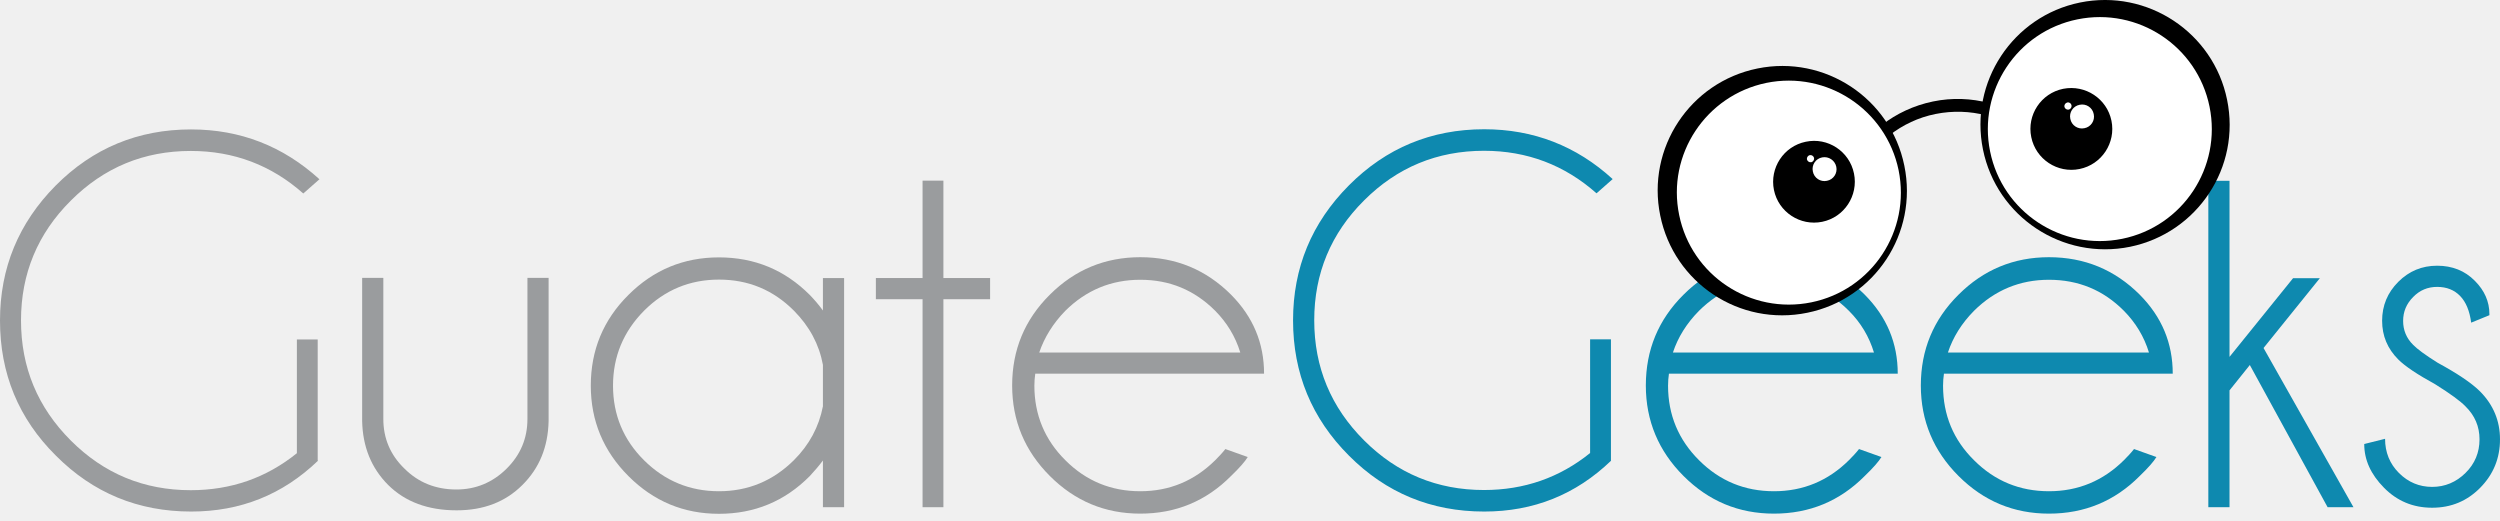
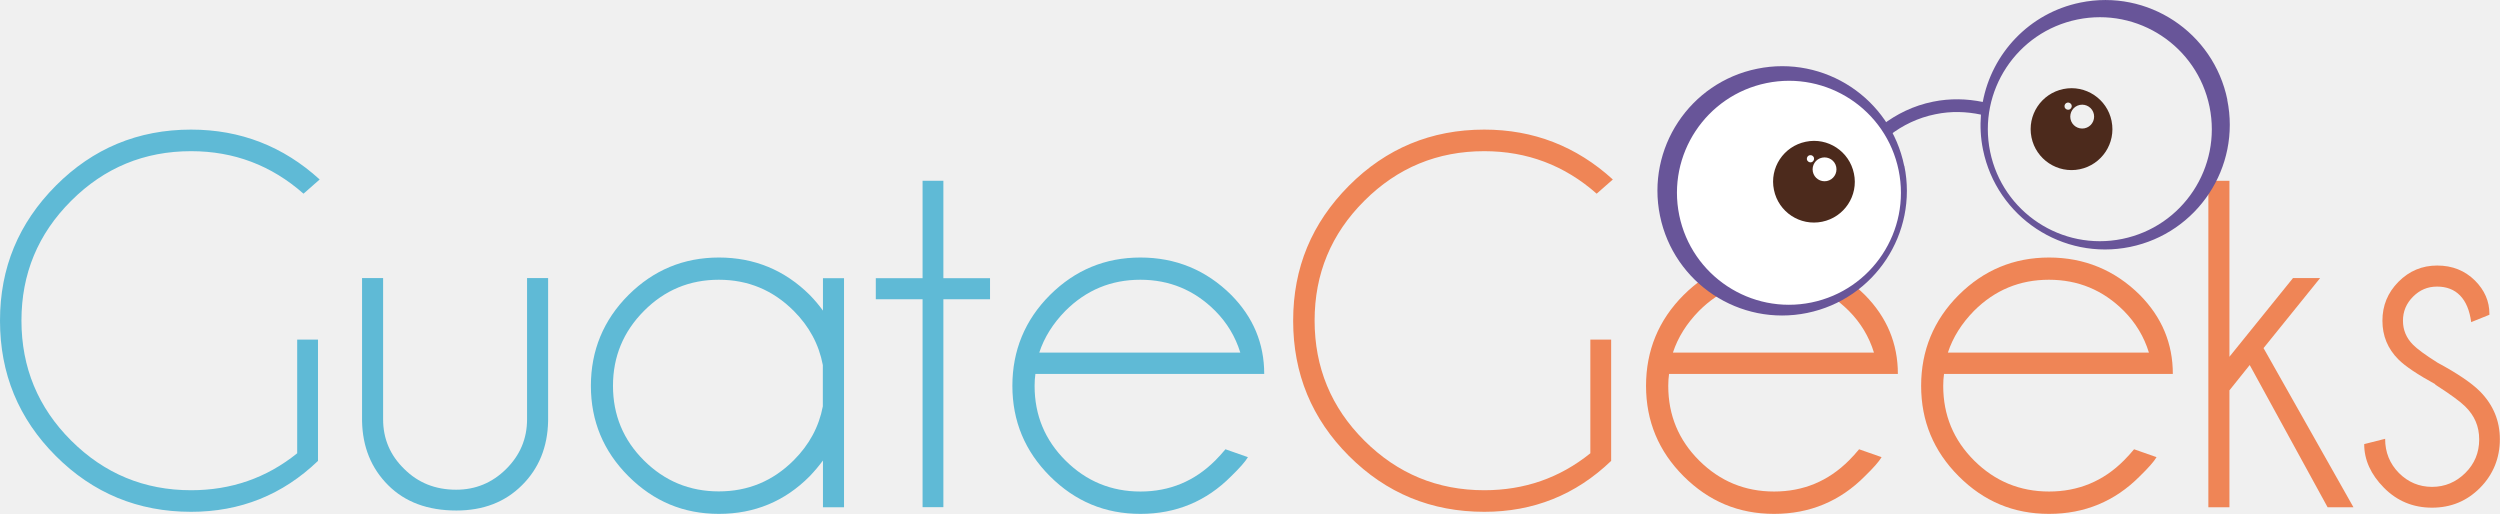
- <svg xmlns="http://www.w3.org/2000/svg" width="144" height="30" viewBox="0 0 144 30" fill="none">
-   <path d="M18.32 26.535C16.28 28.495 13.85 29.465 11.01 29.465C7.96 29.465 5.36 28.395 3.22 26.245C1.07 24.115 0 21.515 0 18.465C0 15.435 1.07 12.845 3.21 10.685C5.35 8.535 7.95 7.455 11 7.455C13.84 7.455 16.3 8.415 18.4 10.325L17.47 11.145C15.63 9.515 13.47 8.695 10.99 8.695C8.29 8.695 5.99 9.645 4.08 11.555C2.17 13.455 1.21 15.765 1.21 18.455C1.21 21.165 2.17 23.465 4.08 25.375C5.99 27.285 8.29 28.235 10.99 28.235C13.3 28.235 15.34 27.525 17.1 26.105V19.555H18.3V26.535H18.32Z" fill="#9A9C9E" />
-   <path d="M26.3 29.395C24.65 29.395 23.34 28.905 22.36 27.935C21.39 26.965 20.89 25.735 20.86 24.245V16.005H22.08V24.135C22.08 25.245 22.48 26.205 23.3 26.995C24.1 27.795 25.1 28.195 26.29 28.195C27.4 28.195 28.37 27.795 29.17 27.005C29.98 26.205 30.38 25.255 30.38 24.135V16.005H31.6V24.245C31.57 25.735 31.07 26.965 30.09 27.935C29.11 28.915 27.85 29.395 26.3 29.395Z" fill="#9A9C9E" />
-   <path d="M48.61 29.215H47.4V26.525C47.17 26.835 46.91 27.135 46.64 27.425C45.2 28.875 43.46 29.595 41.41 29.595C39.38 29.595 37.65 28.875 36.2 27.425C34.76 25.985 34.03 24.245 34.03 22.215C34.03 20.165 34.75 18.425 36.2 16.985C37.64 15.545 39.38 14.825 41.41 14.825C43.46 14.825 45.2 15.545 46.64 16.985C46.91 17.265 47.17 17.565 47.4 17.885V16.015H48.62V29.215H48.61ZM47.4 23.405V21.015C47.18 19.825 46.62 18.795 45.73 17.895C44.53 16.695 43.1 16.105 41.41 16.105C39.73 16.105 38.29 16.705 37.1 17.895C35.91 19.095 35.31 20.535 35.31 22.215C35.31 23.895 35.91 25.335 37.1 26.515C38.29 27.695 39.73 28.295 41.41 28.295C43.09 28.295 44.53 27.695 45.73 26.505C46.62 25.615 47.17 24.585 47.4 23.405Z" fill="#9A9C9E" />
-   <path d="M53.14 16.015V10.405H54.34V16.015H57.03V17.235H54.34V29.215H53.14V17.235H50.45V16.015H53.14Z" fill="#9A9C9E" />
-   <path d="M59.63 21.535C59.6 21.745 59.58 21.975 59.58 22.215C59.58 23.895 60.18 25.335 61.37 26.515C62.56 27.705 64 28.295 65.68 28.295C67.36 28.295 68.8 27.695 70 26.505C70.2 26.305 70.4 26.095 70.58 25.865L71.87 26.325C71.72 26.575 71.4 26.945 70.91 27.415C69.47 28.865 67.73 29.585 65.68 29.585C63.65 29.585 61.92 28.865 60.47 27.415C59.03 25.975 58.3 24.235 58.3 22.205C58.3 20.155 59.02 18.415 60.47 16.975C61.91 15.535 63.65 14.815 65.68 14.815C67.73 14.815 69.47 15.535 70.91 16.975C72.18 18.255 72.81 19.765 72.81 21.525H59.63V21.535ZM59.86 20.305H71.44C71.16 19.385 70.67 18.585 70 17.905C68.8 16.705 67.37 16.115 65.68 16.115C64 16.115 62.56 16.715 61.36 17.905C60.66 18.625 60.16 19.425 59.86 20.305Z" fill="#9A9C9E" />
-   <path d="M92.8 26.535C90.76 28.495 88.33 29.465 85.49 29.465C82.44 29.465 79.84 28.395 77.7 26.245C75.56 24.105 74.48 21.505 74.48 18.455C74.48 15.425 75.55 12.835 77.7 10.675C79.84 8.525 82.44 7.445 85.49 7.445C88.33 7.445 90.8 8.405 92.89 10.315L91.96 11.135C90.12 9.505 87.96 8.685 85.48 8.685C82.79 8.685 80.48 9.635 78.57 11.545C76.66 13.445 75.7 15.755 75.7 18.445C75.7 21.155 76.66 23.455 78.57 25.365C80.48 27.275 82.78 28.225 85.48 28.225C87.79 28.225 89.83 27.515 91.59 26.095V19.545H92.79V26.535H92.8Z" fill="#0E89AF" />
-   <path d="M96.13 21.535C96.1 21.745 96.08 21.975 96.08 22.215C96.08 23.895 96.68 25.335 97.87 26.515C99.06 27.705 100.5 28.295 102.18 28.295C103.86 28.295 105.3 27.695 106.5 26.505C106.7 26.305 106.9 26.095 107.08 25.865L108.37 26.325C108.22 26.575 107.9 26.945 107.41 27.415C105.97 28.865 104.23 29.585 102.18 29.585C100.15 29.585 98.42 28.865 96.97 27.415C95.53 25.975 94.8 24.235 94.8 22.205C94.8 20.155 95.52 18.415 96.97 16.975C98.41 15.535 100.15 14.815 102.18 14.815C104.23 14.815 105.97 15.535 107.41 16.975C108.68 18.255 109.31 19.765 109.31 21.525H96.13V21.535ZM96.36 20.305H107.94C107.66 19.385 107.18 18.585 106.5 17.905C105.3 16.705 103.86 16.115 102.18 16.115C100.5 16.115 99.06 16.715 97.86 17.905C97.15 18.625 96.65 19.425 96.36 20.305Z" fill="#0E89AF" />
-   <path d="M111.97 21.535C111.94 21.745 111.92 21.975 111.92 22.215C111.92 23.895 112.51 25.335 113.71 26.515C114.9 27.705 116.34 28.295 118.02 28.295C119.7 28.295 121.14 27.695 122.34 26.505C122.54 26.305 122.74 26.095 122.92 25.865L124.21 26.325C124.06 26.575 123.74 26.945 123.25 27.415C121.81 28.865 120.07 29.585 118.02 29.585C115.99 29.585 114.26 28.865 112.81 27.415C111.37 25.975 110.64 24.235 110.64 22.205C110.64 20.155 111.36 18.415 112.81 16.975C114.25 15.535 115.99 14.815 118.02 14.815C120.07 14.815 121.81 15.535 123.25 16.975C124.52 18.255 125.15 19.765 125.15 21.525H111.97V21.535ZM112.2 20.305H123.78C123.5 19.385 123.01 18.585 122.34 17.905C121.15 16.705 119.71 16.115 118.02 16.115C116.34 16.115 114.9 16.715 113.7 17.905C112.99 18.625 112.49 19.425 112.2 20.305Z" fill="#0E89AF" />
-   <path d="M133.63 16.015L130.38 20.045L135.56 29.215H134.07L129.59 21.025L128.42 22.485V29.215H127.2V10.415H128.42V20.555L132.08 16.025H133.63V16.015Z" fill="#0E89AF" />
-   <path d="M140.27 22.135C139.25 21.575 138.54 21.105 138.14 20.705C137.52 20.085 137.21 19.345 137.21 18.475C137.21 17.605 137.52 16.855 138.14 16.235C138.76 15.615 139.5 15.305 140.38 15.305C141.25 15.305 141.98 15.595 142.55 16.175C143.11 16.735 143.39 17.375 143.39 18.095V18.155L142.34 18.585C142.25 17.905 142.04 17.395 141.7 17.045C141.37 16.705 140.93 16.525 140.38 16.525C139.84 16.525 139.38 16.715 139 17.105C138.61 17.495 138.42 17.955 138.42 18.485C138.42 19.015 138.61 19.485 139 19.865C139.22 20.095 139.69 20.445 140.41 20.895C141.55 21.515 142.37 22.065 142.86 22.555C143.62 23.325 144 24.245 144 25.305C144 26.395 143.62 27.325 142.86 28.095C142.1 28.865 141.18 29.245 140.09 29.245C139 29.245 138.08 28.865 137.32 28.095C136.56 27.325 136.18 26.495 136.18 25.575L137.38 25.275C137.38 26.055 137.65 26.715 138.18 27.245C138.71 27.775 139.35 28.045 140.09 28.045C140.83 28.045 141.47 27.775 142.01 27.245C142.55 26.715 142.82 26.065 142.82 25.305C142.82 24.565 142.55 23.935 142.01 23.405C141.72 23.105 141.15 22.685 140.27 22.135Z" fill="#0E89AF" />
-   <path d="M109.69 9.545C110.49 13.435 107.98 17.225 104.1 18.015C100.21 18.815 96.42 16.305 95.63 12.415C94.83 8.535 97.34 4.735 101.23 3.945C105.1 3.155 108.9 5.655 109.69 9.545Z" fill="black" />
-   <path d="M109.36 9.805C110.07 13.295 107.82 16.705 104.33 17.415C100.84 18.125 97.43 15.875 96.72 12.385C96 8.895 98.26 5.495 101.74 4.775C105.23 4.065 108.64 6.315 109.36 9.805Z" fill="white" />
-   <path d="M114.22 8.615C115.01 12.495 118.81 15.005 122.69 14.215C126.58 13.415 129.08 9.625 128.28 5.745C127.49 1.865 123.69 -0.645 119.81 0.145C115.93 0.935 113.43 4.735 114.22 8.615Z" fill="black" />
-   <path d="M114.63 8.725C115.34 12.215 118.75 14.465 122.24 13.755C125.73 13.045 127.98 9.635 127.27 6.145C126.56 2.655 123.15 0.405 119.66 1.115C116.17 1.825 113.92 5.235 114.63 8.725Z" fill="white" />
-   <path d="M106.79 9.995C107.05 11.265 106.23 12.515 104.96 12.775C103.69 13.035 102.44 12.215 102.18 10.945C101.92 9.675 102.74 8.425 104.01 8.165C105.28 7.895 106.53 8.715 106.79 9.995Z" fill="black" />
-   <path d="M105.77 9.605C105.85 9.975 105.61 10.345 105.23 10.415C104.86 10.495 104.49 10.255 104.42 9.875C104.34 9.505 104.58 9.135 104.96 9.065C105.33 8.995 105.69 9.235 105.77 9.605Z" fill="white" />
-   <path d="M104.49 9.095C104.51 9.205 104.44 9.315 104.33 9.345C104.22 9.365 104.11 9.295 104.08 9.185C104.06 9.075 104.13 8.965 104.24 8.935C104.35 8.915 104.46 8.985 104.49 9.095Z" fill="white" />
-   <path d="M121.62 6.955C121.88 8.225 121.06 9.475 119.78 9.735C118.51 9.995 117.26 9.175 117 7.895C116.74 6.625 117.56 5.375 118.84 5.115C120.12 4.865 121.36 5.685 121.62 6.955Z" fill="black" />
-   <path d="M120.6 6.575C120.68 6.945 120.44 7.315 120.06 7.385C119.69 7.465 119.32 7.225 119.25 6.845C119.17 6.475 119.41 6.105 119.79 6.035C120.16 5.955 120.53 6.195 120.6 6.575Z" fill="white" />
-   <path d="M119.32 6.065C119.34 6.175 119.27 6.285 119.16 6.315C119.05 6.335 118.94 6.265 118.91 6.155C118.89 6.045 118.96 5.935 119.07 5.905C119.19 5.875 119.3 5.955 119.32 6.065Z" fill="white" />
-   <path d="M108.84 7.785C109.6 7.195 110.49 6.765 111.49 6.565C112.49 6.365 113.48 6.405 114.4 6.645C114.39 6.395 114.45 6.155 114.57 5.935C113.55 5.665 112.45 5.615 111.34 5.845C110.23 6.075 109.24 6.545 108.4 7.195C108.59 7.355 108.74 7.555 108.84 7.785Z" fill="black" />
+ <svg xmlns="http://www.w3.org/2000/svg" id="Layer_2" data-name="Layer 2" viewBox="0 0 193.48 39.77">
+   <defs>
+     <style>
+       .cls-1 {
+         fill: #ef8556;
+       }
+ 
+       .cls-2 {
+         fill: #fff;
+       }
+ 
+       .cls-3 {
+         fill: #5fbad6;
+       }
+ 
+       .cls-4 {
+         fill: #4c2a1c;
+       }
+ 
+       .cls-5 {
+         fill: #685599;
+       }
+     </style>
+   </defs>
+   <g id="Layer_1-2" data-name="Layer 1">
+     <path class="cls-3" d="M24.61,35.67c-2.74,2.63-6.01,3.94-9.82,3.94-4.1,0-7.59-1.44-10.47-4.32-2.88-2.88-4.32-6.37-4.32-10.47s1.44-7.55,4.32-10.45c2.88-2.89,6.37-4.34,10.47-4.34,3.81,0,7.13,1.29,9.95,3.86l-1.25,1.1c-2.48-2.19-5.38-3.29-8.7-3.29-3.62,0-6.72,1.28-9.28,3.84-2.57,2.56-3.85,5.65-3.85,9.27s1.28,6.73,3.85,9.29c2.57,2.56,5.66,3.84,9.28,3.84,3.1,0,5.84-.95,8.21-2.86v-8.8h1.61v9.38Z" />
+     <path class="cls-3" d="M35.33,39.51c-2.22,0-3.98-.65-5.29-1.96-1.31-1.31-1.98-2.96-2.02-4.96v-11.07h1.63v10.93c0,1.5.54,2.78,1.63,3.84,1.08,1.08,2.42,1.61,4.02,1.61,1.5,0,2.79-.53,3.87-1.6,1.08-1.07,1.62-2.35,1.62-3.85v-10.93h1.63v11.07c-.04,2-.71,3.66-2.02,4.96-1.31,1.31-3,1.96-5.09,1.96Z" />
+     <path class="cls-3" d="M65.32,39.26h-1.63v-3.62c-.31.42-.65.82-1.02,1.21-1.93,1.95-4.28,2.92-7.03,2.92s-5.05-.97-7-2.91c-1.94-1.94-2.91-4.27-2.91-7s.97-5.09,2.91-7.03c1.94-1.93,4.27-2.9,7-2.9s5.09.97,7.03,2.9c.37.38.71.78,1.02,1.21v-2.51h1.63v17.73ZM63.68,31.46v-3.21c-.3-1.59-1.05-2.99-2.25-4.19-1.61-1.61-3.54-2.41-5.8-2.41s-4.19.8-5.79,2.41c-1.6,1.61-2.4,3.54-2.4,5.8s.8,4.19,2.4,5.78,3.53,2.39,5.79,2.39,4.19-.8,5.8-2.41c1.2-1.2,1.95-2.59,2.25-4.17Z" />
+     <path class="cls-3" d="M71.4,21.53v-7.54h1.61v7.54h3.61v1.63h-3.61v16.09h-1.61v-16.09h-3.62v-1.63h3.62Z" />
+     <path class="cls-3" d="M80.13,28.95c-.04.29-.06.59-.06.92,0,2.26.8,4.19,2.4,5.78,1.6,1.59,3.53,2.39,5.79,2.39s4.19-.8,5.8-2.41c.27-.27.53-.56.78-.86l1.74.61c-.2.34-.63.83-1.29,1.47-1.93,1.95-4.28,2.92-7.03,2.92s-5.05-.97-7-2.91c-1.94-1.94-2.91-4.27-2.91-7s.97-5.09,2.91-7.03c1.94-1.93,4.27-2.9,7-2.9s5.09.97,7.03,2.9c1.7,1.72,2.55,3.75,2.55,6.11h-17.71ZM80.43,27.29h15.56c-.38-1.24-1.03-2.31-1.94-3.23-1.61-1.61-3.54-2.41-5.8-2.41s-4.19.8-5.8,2.41c-.95.97-1.63,2.04-2.02,3.23Z" />
+     <path class="cls-1" d="M124.69,35.67c-2.74,2.63-6.01,3.94-9.82,3.94-4.1,0-7.59-1.44-10.47-4.32-2.88-2.88-4.32-6.37-4.32-10.47s1.44-7.55,4.32-10.45c2.88-2.89,6.37-4.34,10.47-4.34,3.81,0,7.13,1.29,9.95,3.86l-1.25,1.1c-2.48-2.19-5.38-3.29-8.7-3.29-3.62,0-6.72,1.28-9.28,3.84-2.57,2.56-3.85,5.65-3.85,9.27s1.28,6.73,3.85,9.29c2.57,2.56,5.66,3.84,9.28,3.84,3.11,0,5.84-.95,8.21-2.86v-8.8h1.61v9.38Z" />
+     <path class="cls-1" d="M129.17,28.95c-.04.29-.06.59-.06.92,0,2.26.8,4.19,2.4,5.78s3.53,2.39,5.79,2.39,4.19-.8,5.8-2.41c.27-.27.53-.56.78-.86l1.74.61c-.2.34-.63.83-1.29,1.47-1.93,1.95-4.28,2.92-7.03,2.92s-5.05-.97-7-2.91c-1.94-1.94-2.91-4.27-2.91-7s.97-5.09,2.91-7.03c1.94-1.93,4.27-2.9,7-2.9s5.09.97,7.03,2.9c1.7,1.72,2.55,3.75,2.55,6.11h-17.71ZM129.47,27.29h15.56c-.38-1.24-1.03-2.31-1.94-3.23-1.61-1.61-3.54-2.41-5.8-2.41s-4.19.8-5.8,2.41c-.95.97-1.63,2.04-2.02,3.23Z" />
+     <path class="cls-1" d="M150.45,28.95c-.04.29-.06.59-.06.92,0,2.26.8,4.19,2.4,5.78,1.6,1.59,3.53,2.39,5.79,2.39s4.2-.8,5.8-2.41c.27-.27.53-.56.78-.86l1.74.61c-.2.34-.63.83-1.29,1.47-1.93,1.95-4.28,2.92-7.03,2.92s-5.05-.97-6.99-2.91c-1.94-1.94-2.91-4.27-2.91-7s.97-5.09,2.91-7.03c1.94-1.93,4.27-2.9,6.99-2.9s5.09.97,7.03,2.9c1.7,1.72,2.55,3.75,2.55,6.11h-17.71ZM150.75,27.29h15.56c-.38-1.24-1.03-2.31-1.94-3.23-1.61-1.61-3.54-2.41-5.8-2.41s-4.19.8-5.8,2.41c-.95.97-1.63,2.04-2.02,3.23Z" />
+     <path class="cls-1" d="M179.55,21.53l-4.37,5.41,6.96,12.32h-2l-6.03-11.01-1.57,1.96v9.05h-1.63V13.99h1.63v13.62l4.92-6.09h2.08Z" />
+     <path class="cls-1" d="M188.48,29.74c-1.37-.75-2.33-1.39-2.86-1.92-.83-.83-1.24-1.83-1.24-3s.41-2.17,1.24-3.01c.83-.84,1.83-1.26,3-1.26s2.14.39,2.92,1.16c.75.75,1.12,1.61,1.12,2.57v.08l-1.41.57c-.12-.91-.41-1.6-.86-2.06-.45-.46-1.04-.69-1.78-.69s-1.34.26-1.86.78-.78,1.14-.78,1.86.26,1.34.78,1.86c.3.31.93.78,1.9,1.39,1.54.83,2.63,1.57,3.29,2.23,1.02,1.04,1.53,2.27,1.53,3.7s-.51,2.72-1.53,3.75c-1.02,1.03-2.26,1.54-3.72,1.54s-2.7-.51-3.72-1.54c-1.02-1.03-1.53-2.16-1.53-3.38l1.62-.41c0,1.05.36,1.93,1.07,2.65.71.71,1.57,1.07,2.56,1.07s1.85-.36,2.57-1.07c.72-.71,1.08-1.58,1.08-2.6s-.36-1.84-1.08-2.55c-.38-.38-1.16-.95-2.33-1.7Z" />
+     <g>
+       <path class="cls-5" d="M147.38,12.83c1.07,5.22-2.3,10.32-7.52,11.39-5.22,1.07-10.32-2.3-11.39-7.52-1.07-5.22,2.3-10.32,7.52-11.38,5.22-1.07,10.32,2.3,11.38,7.52Z" />
+       <path class="cls-2" d="M146.94,13.18c.96,4.69-2.07,9.27-6.75,10.23-4.69.96-9.27-2.07-10.23-6.75-.96-4.69,2.07-9.27,6.75-10.23,4.69-.96,9.27,2.06,10.23,6.75Z" />
+     </g>
+     <path class="cls-4" d="M143.48,13.43c-.35-1.71-2.02-2.82-3.73-2.46-1.71.35-2.82,2.02-2.46,3.73.35,1.71,2.02,2.81,3.73,2.46,1.71-.35,2.82-2.02,2.46-3.73ZM139.84,12.34c-.03-.15.07-.3.22-.33.15-.03.3.07.33.22.03.15-.07.3-.22.33-.15.03-.3-.07-.33-.22ZM141.39,14.01c-.5.1-.99-.22-1.09-.72-.1-.5.22-.99.72-1.09.5-.1.99.22,1.09.72.1.5-.22.99-.72,1.09Z" />
+     <path class="cls-4" d="M163.42,9.36c-.35-1.71-2.02-2.82-3.73-2.47-1.71.35-2.82,2.02-2.47,3.74.35,1.71,2.02,2.82,3.73,2.47,1.71-.35,2.82-2.02,2.47-3.73ZM159.78,8.27c-.03-.15.07-.3.22-.33.15-.03.3.07.33.22.03.15-.07.3-.22.33-.15.03-.3-.07-.33-.22ZM161.33,9.93c-.5.1-.99-.22-1.09-.72-.1-.5.22-.99.72-1.09.5-.1.99.22,1.09.72.1.5-.22.99-.72,1.09Z" />
+     <path class="cls-5" d="M172.38,7.72c-1.07-5.22-6.16-8.59-11.38-7.52-3.96.81-6.85,3.95-7.55,7.69-1.23-.25-2.53-.29-3.85-.02-1.49.3-2.82.95-3.95,1.82.25.2.46.47.58.79,1.02-.79,2.21-1.37,3.56-1.64,1.2-.25,2.39-.21,3.52.03-.07.89-.03,1.8.16,2.72,1.07,5.22,6.16,8.59,11.38,7.52,5.22-1.07,8.59-6.17,7.52-11.39ZM164.25,18.49c-4.69.96-9.27-2.07-10.23-6.75-.96-4.69,2.06-9.27,6.75-10.23,4.69-.96,9.27,2.06,10.23,6.75.96,4.69-2.06,9.27-6.75,10.23Z" />
+   </g>
</svg>
